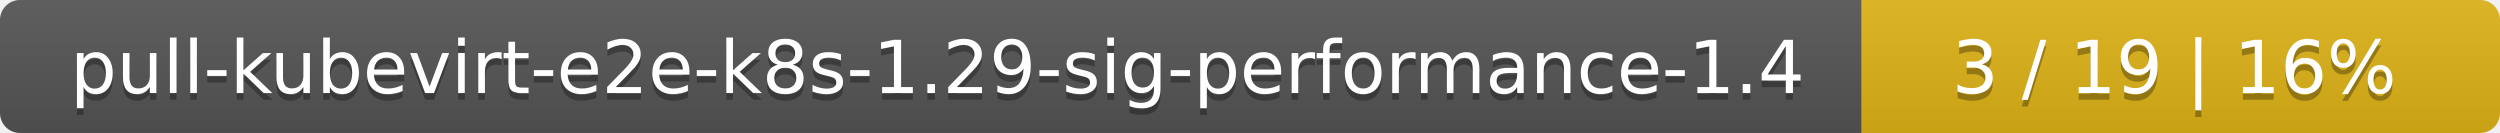
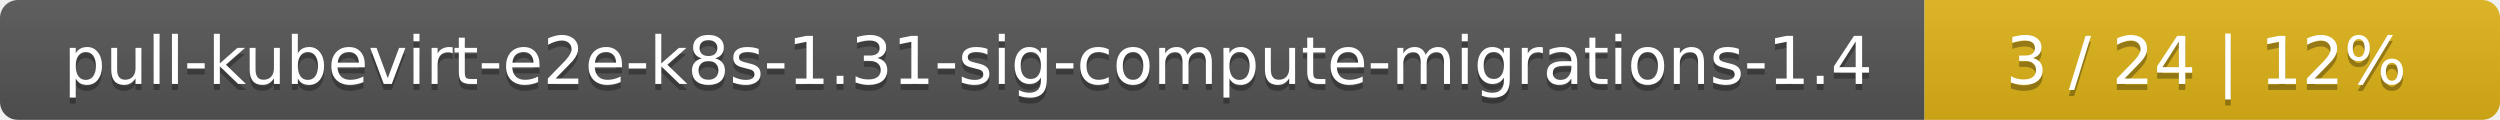
- <svg xmlns="http://www.w3.org/2000/svg" width="376" height="20">
+ <svg xmlns="http://www.w3.org/2000/svg" width="417" height="20">
  <linearGradient id="smooth" x2="0" y2="100%">
    <stop offset="0" stop-color="#bbb" stop-opacity=".1" />
    <stop offset="1" stop-opacity=".1" />
  </linearGradient>
  <mask id="round">
-     <rect width="376" height="20" rx="3" fill="#fff" />
+     <rect width="417" height="20" rx="3" fill="#fff" />
  </mask>
  <g mask="url(#round)">
-     <rect width="280" height="20" fill="#555" />
-     <rect x="280" width="96" height="20" fill="#dfb317" />
-     <rect width="376" height="20" fill="url(#smooth)" />
+     <rect width="321" height="20" fill="#555" />
+     <rect x="321" width="96" height="20" fill="#dfb317" />
+     <rect width="417" height="20" fill="url(#smooth)" />
  </g>
  <g fill="#fff" text-anchor="middle" font-family="DejaVu Sans,Verdana,Geneva,sans-serif" font-size="11">
-     <text x="141" y="15" fill="#010101" fill-opacity=".3">pull-kubevirt-e2e-k8s-1.29-sig-performance-1.4</text>
-     <text x="141" y="14">pull-kubevirt-e2e-k8s-1.29-sig-performance-1.4</text>
-     <text x="327" y="15" fill="#010101" fill-opacity=".3">3 / 19    |    16%</text>
-     <text x="327" y="14">3 / 19    |    16%</text>
+     <text x="161.5" y="15" fill="#010101" fill-opacity=".3">pull-kubevirt-e2e-k8s-1.31-sig-compute-migrations-1.4</text>
+     <text x="161.5" y="14">pull-kubevirt-e2e-k8s-1.31-sig-compute-migrations-1.4</text>
+     <text x="368" y="15" fill="#010101" fill-opacity=".3">3 / 24    |    12%</text>
+     <text x="368" y="14">3 / 24    |    12%</text>
  </g>
</svg>
